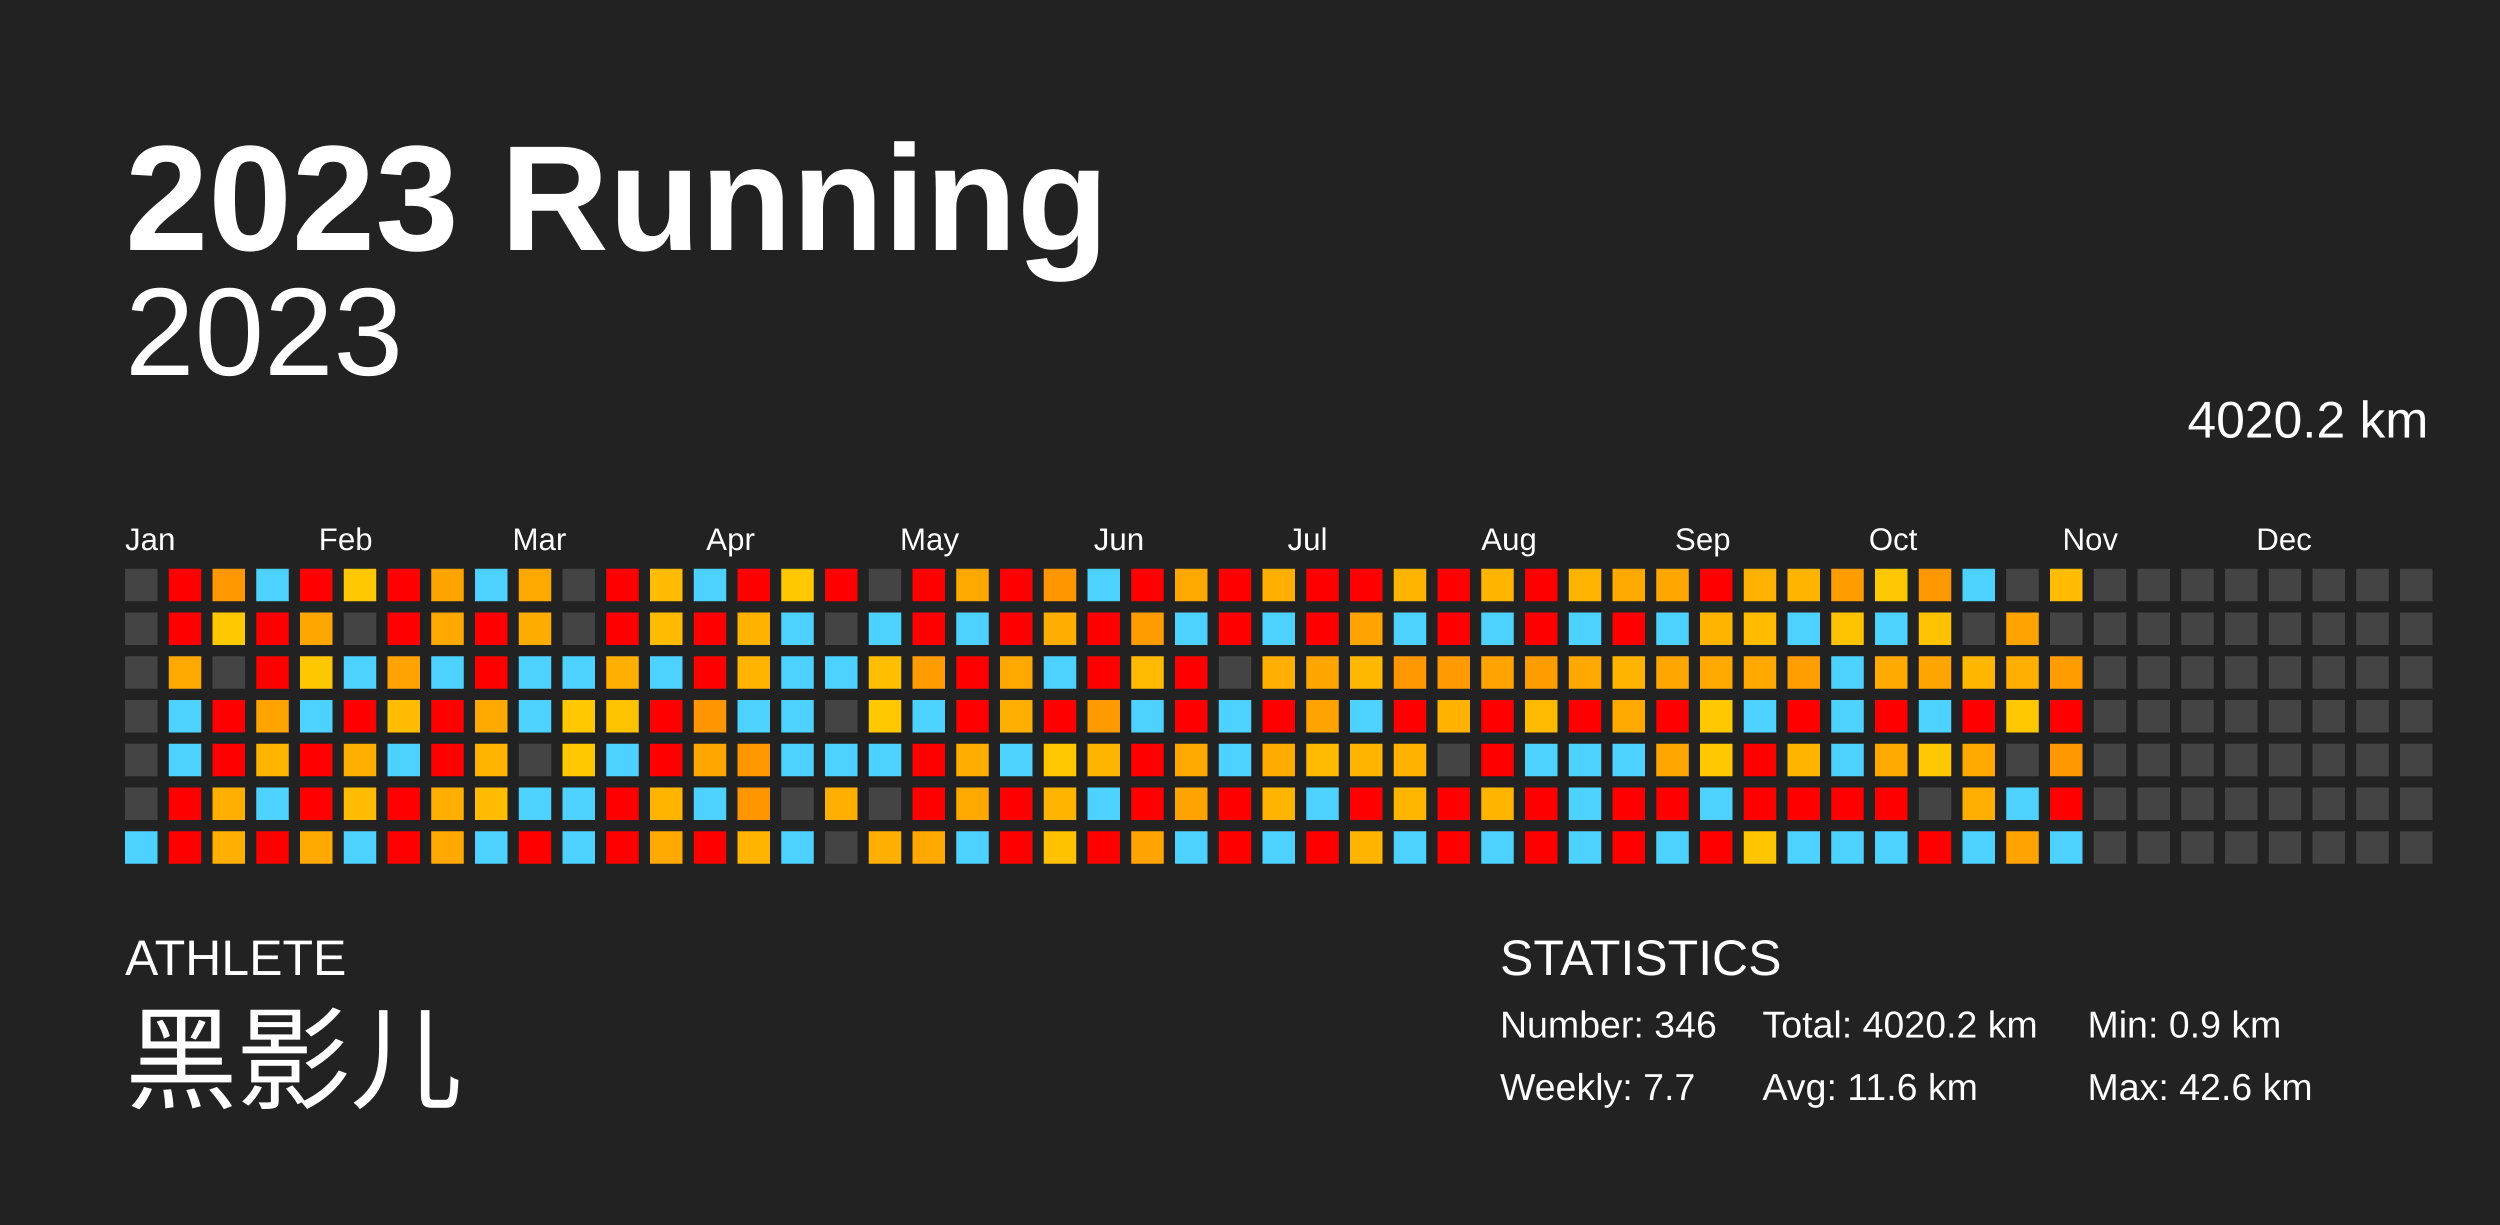
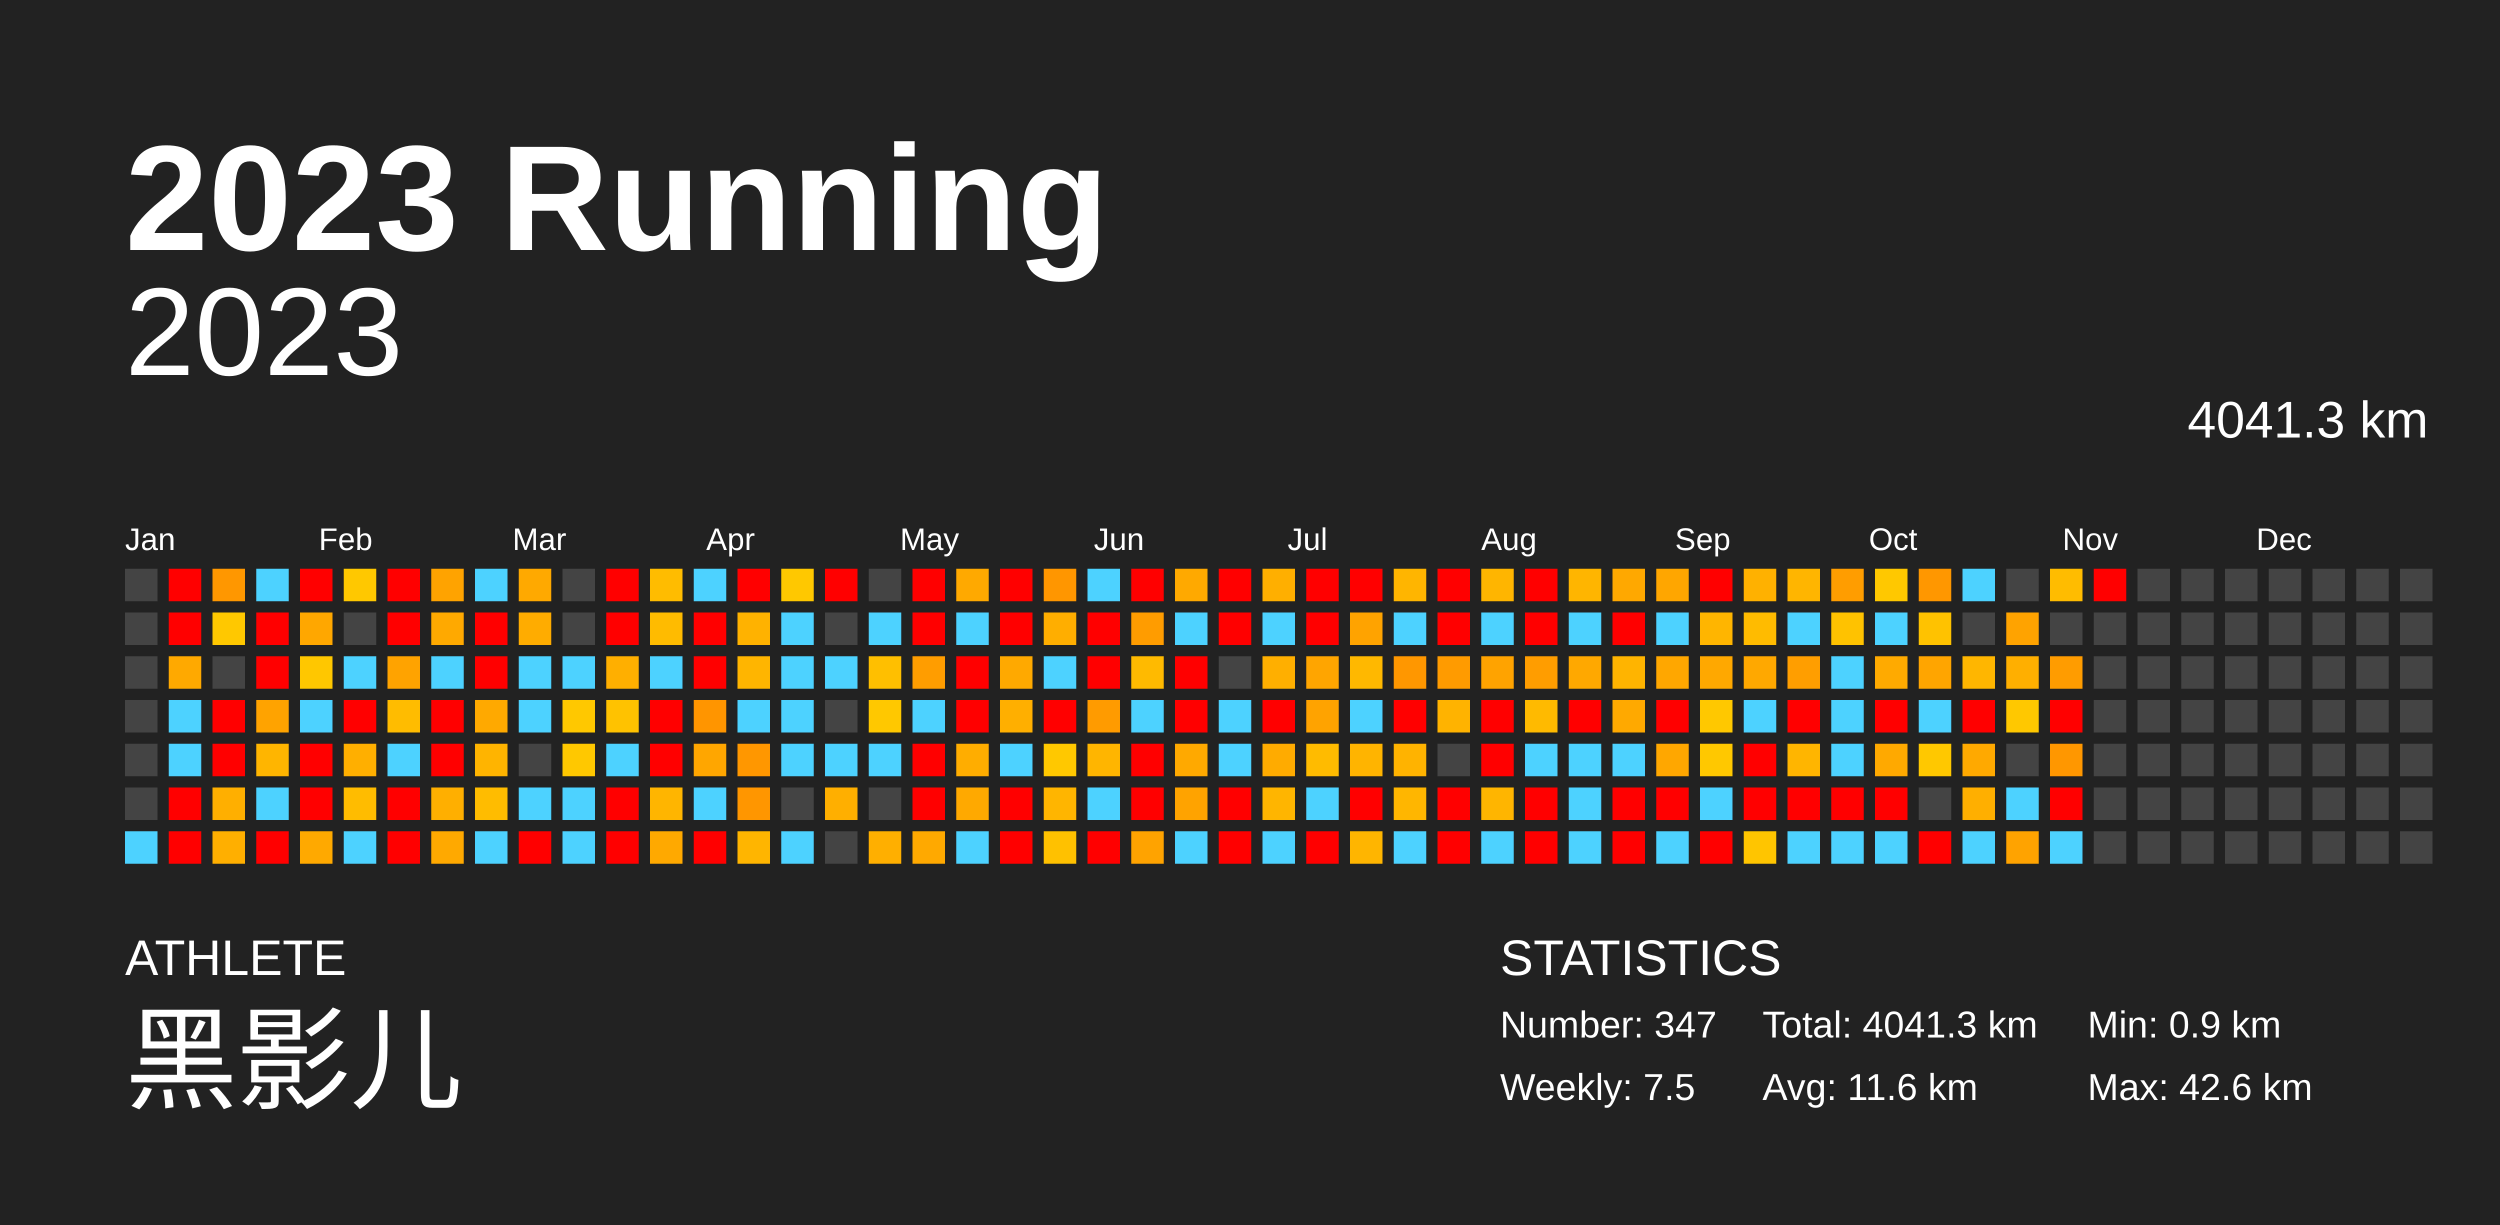
<svg xmlns="http://www.w3.org/2000/svg" baseProfile="full" height="98mm" version="1.1" viewBox="0,0,200,98" width="200mm">
  <defs />
  <rect fill="#222222" height="98" width="200" x="0" y="0" />
  <text fill="#FFFFFF" style="font-size:12px; font-family:Arial; font-weight:bold;" x="10" y="20">2023 Running</text>
  <text fill="#FFFFFF" style="font-size:4px; font-family:Arial" x="10" y="78">ATHLETE</text>
  <text fill="#FFFFFF" style="font-size:9px; font-family:Arial" x="10" y="88">黑影儿</text>
  <text fill="#FFFFFF" style="font-size:4px; font-family:Arial" x="120" y="78">STATISTICS</text>
-   <text fill="#FFFFFF" style="font-size:3px; font-family:Arial" x="120" y="83">Number: 346</text>
-   <text fill="#FFFFFF" style="font-size:3px; font-family:Arial" x="120" y="88">Weekly: 7.7</text>
-   <text fill="#FFFFFF" style="font-size:3px; font-family:Arial" x="141" y="83">Total: 4020.2 km</text>
+   <text fill="#FFFFFF" style="font-size:3px; font-family:Arial" x="120" y="83">Number: 347</text>
+   <text fill="#FFFFFF" style="font-size:3px; font-family:Arial" x="120" y="88">Weekly: 7.5</text>
+   <text fill="#FFFFFF" style="font-size:3px; font-family:Arial" x="141" y="83">Total: 4041.3 km</text>
  <text fill="#FFFFFF" style="font-size:3px; font-family:Arial" x="141" y="88">Avg: 11.6 km</text>
  <text fill="#FFFFFF" style="font-size:3px; font-family:Arial" x="167" y="83">Min: 0.9 km</text>
  <text fill="#FFFFFF" style="font-size:3px; font-family:Arial" x="167" y="88">Max: 42.6 km</text>
  <text alignment-baseline="hanging" fill="#FFFFFF" style="font-size:10.0px; font-family:Arial;" x="10" y="30">2023</text>
-   <text alignment-baseline="hanging" fill="#FFFFFF" style="font-size:4.125px; font-family:Arial;" x="175" y="35">4020.2 km</text>
+   <text alignment-baseline="hanging" fill="#FFFFFF" style="font-size:4.125px; font-family:Arial;" x="175" y="35">4041.3 km</text>
  <text fill="#FFFFFF" style="font-size:2.5px; font-family:Arial" x="10.0" y="44">Jan</text>
  <text fill="#FFFFFF" style="font-size:2.5px; font-family:Arial" x="25.5" y="44">Feb</text>
  <text fill="#FFFFFF" style="font-size:2.5px; font-family:Arial" x="41.0" y="44">Mar</text>
  <text fill="#FFFFFF" style="font-size:2.5px; font-family:Arial" x="56.5" y="44">Apr</text>
  <text fill="#FFFFFF" style="font-size:2.5px; font-family:Arial" x="72.0" y="44">May</text>
  <text fill="#FFFFFF" style="font-size:2.5px; font-family:Arial" x="87.5" y="44">Jun</text>
  <text fill="#FFFFFF" style="font-size:2.5px; font-family:Arial" x="103.0" y="44">Jul</text>
  <text fill="#FFFFFF" style="font-size:2.5px; font-family:Arial" x="118.5" y="44">Aug</text>
  <text fill="#FFFFFF" style="font-size:2.5px; font-family:Arial" x="134.0" y="44">Sep</text>
  <text fill="#FFFFFF" style="font-size:2.5px; font-family:Arial" x="149.5" y="44">Oct</text>
  <text fill="#FFFFFF" style="font-size:2.5px; font-family:Arial" x="165.0" y="44">Nov</text>
  <text fill="#FFFFFF" style="font-size:2.5px; font-family:Arial" x="180.5" y="44">Dec</text>
  <rect fill="#444444" height="2.6" width="2.6" x="10.0" y="45.5" />
  <rect fill="#444444" height="2.6" width="2.6" x="10.0" y="49.0" />
  <rect fill="#444444" height="2.6" width="2.6" x="10.0" y="52.5" />
  <rect fill="#444444" height="2.6" width="2.6" x="10.0" y="56.0" />
  <rect fill="#444444" height="2.6" width="2.6" x="10.0" y="59.5" />
  <rect fill="#444444" height="2.6" width="2.6" x="10.0" y="63.0" />
  <rect fill="#4dd2ff" height="2.6" width="2.6" x="10.0" y="66.5" />
  <rect fill="red" height="2.6" width="2.6" x="13.5" y="45.5" />
  <rect fill="red" height="2.6" width="2.6" x="13.5" y="49.0" />
  <rect fill="#ffa900" height="2.6" width="2.6" x="13.5" y="52.5" />
  <rect fill="#4dd2ff" height="2.6" width="2.6" x="13.5" y="56.0" />
  <rect fill="#4dd2ff" height="2.6" width="2.6" x="13.5" y="59.5" />
  <rect fill="red" height="2.6" width="2.6" x="13.5" y="63.0" />
  <rect fill="red" height="2.6" width="2.6" x="13.5" y="66.5" />
  <rect fill="#ff9700" height="2.6" width="2.6" x="17.0" y="45.5" />
  <rect fill="#ffc800" height="2.6" width="2.6" x="17.0" y="49.0" />
  <rect fill="#444444" height="2.6" width="2.6" x="17.0" y="52.5" />
  <rect fill="red" height="2.6" width="2.6" x="17.0" y="56.0" />
  <rect fill="red" height="2.6" width="2.6" x="17.0" y="59.5" />
  <rect fill="#ffaf00" height="2.6" width="2.6" x="17.0" y="63.0" />
  <rect fill="#ffaf00" height="2.6" width="2.6" x="17.0" y="66.5" />
  <rect fill="#4dd2ff" height="2.6" width="2.6" x="20.5" y="45.5" />
  <rect fill="red" height="2.6" width="2.6" x="20.5" y="49.0" />
  <rect fill="red" height="2.6" width="2.6" x="20.5" y="52.5" />
  <rect fill="#ffa300" height="2.6" width="2.6" x="20.5" y="56.0" />
  <rect fill="#ffb500" height="2.6" width="2.6" x="20.5" y="59.5" />
  <rect fill="#4dd2ff" height="2.6" width="2.6" x="20.5" y="63.0" />
  <rect fill="red" height="2.6" width="2.6" x="20.5" y="66.5" />
  <rect fill="red" height="2.6" width="2.6" x="24.0" y="45.5" />
  <rect fill="#ffa700" height="2.6" width="2.6" x="24.0" y="49.0" />
  <rect fill="#ffc700" height="2.6" width="2.6" x="24.0" y="52.5" />
  <rect fill="#4dd2ff" height="2.6" width="2.6" x="24.0" y="56.0" />
  <rect fill="red" height="2.6" width="2.6" x="24.0" y="59.5" />
  <rect fill="red" height="2.6" width="2.6" x="24.0" y="63.0" />
  <rect fill="#ffa900" height="2.6" width="2.6" x="24.0" y="66.5" />
  <rect fill="#ffc800" height="2.6" width="2.6" x="27.5" y="45.5" />
  <rect fill="#444444" height="2.6" width="2.6" x="27.5" y="49.0" />
  <rect fill="#4dd2ff" height="2.6" width="2.6" x="27.5" y="52.5" />
  <rect fill="red" height="2.6" width="2.6" x="27.5" y="56.0" />
  <rect fill="#ffaf00" height="2.6" width="2.6" x="27.5" y="59.5" />
  <rect fill="#ffbc00" height="2.6" width="2.6" x="27.5" y="63.0" />
  <rect fill="#4dd2ff" height="2.6" width="2.6" x="27.5" y="66.5" />
  <rect fill="red" height="2.6" width="2.6" x="31.0" y="45.5" />
  <rect fill="red" height="2.6" width="2.6" x="31.0" y="49.0" />
  <rect fill="#ffa300" height="2.6" width="2.6" x="31.0" y="52.5" />
  <rect fill="#ffbc00" height="2.6" width="2.6" x="31.0" y="56.0" />
  <rect fill="#4dd2ff" height="2.6" width="2.6" x="31.0" y="59.5" />
  <rect fill="red" height="2.6" width="2.6" x="31.0" y="63.0" />
  <rect fill="red" height="2.6" width="2.6" x="31.0" y="66.5" />
  <rect fill="#ffa300" height="2.6" width="2.6" x="34.5" y="45.5" />
  <rect fill="#ffa900" height="2.6" width="2.6" x="34.5" y="49.0" />
  <rect fill="#4dd2ff" height="2.6" width="2.6" x="34.5" y="52.5" />
  <rect fill="red" height="2.6" width="2.6" x="34.5" y="56.0" />
  <rect fill="red" height="2.6" width="2.6" x="34.5" y="59.5" />
  <rect fill="#ffaf00" height="2.6" width="2.6" x="34.5" y="63.0" />
  <rect fill="#ffa900" height="2.6" width="2.6" x="34.5" y="66.5" />
  <rect fill="#4dd2ff" height="2.6" width="2.6" x="38.0" y="45.5" />
  <rect fill="red" height="2.6" width="2.6" x="38.0" y="49.0" />
  <rect fill="red" height="2.6" width="2.6" x="38.0" y="52.5" />
  <rect fill="#ffa900" height="2.6" width="2.6" x="38.0" y="56.0" />
  <rect fill="#ffb400" height="2.6" width="2.6" x="38.0" y="59.5" />
  <rect fill="#ffbc00" height="2.6" width="2.6" x="38.0" y="63.0" />
  <rect fill="#4dd2ff" height="2.6" width="2.6" x="38.0" y="66.5" />
  <rect fill="#ffa900" height="2.6" width="2.6" x="41.5" y="45.5" />
  <rect fill="#ffac00" height="2.6" width="2.6" x="41.5" y="49.0" />
  <rect fill="#4dd2ff" height="2.6" width="2.6" x="41.5" y="52.5" />
  <rect fill="#4dd2ff" height="2.6" width="2.6" x="41.5" y="56.0" />
  <rect fill="#444444" height="2.6" width="2.6" x="41.5" y="59.5" />
  <rect fill="#4dd2ff" height="2.6" width="2.6" x="41.5" y="63.0" />
  <rect fill="red" height="2.6" width="2.6" x="41.5" y="66.5" />
  <rect fill="#444444" height="2.6" width="2.6" x="45.0" y="45.5" />
  <rect fill="#444444" height="2.6" width="2.6" x="45.0" y="49.0" />
  <rect fill="#4dd2ff" height="2.6" width="2.6" x="45.0" y="52.5" />
  <rect fill="#ffc800" height="2.6" width="2.6" x="45.0" y="56.0" />
  <rect fill="#ffc800" height="2.6" width="2.6" x="45.0" y="59.5" />
  <rect fill="#4dd2ff" height="2.6" width="2.6" x="45.0" y="63.0" />
  <rect fill="#4dd2ff" height="2.6" width="2.6" x="45.0" y="66.5" />
  <rect fill="red" height="2.6" width="2.6" x="48.5" y="45.5" />
  <rect fill="red" height="2.6" width="2.6" x="48.5" y="49.0" />
  <rect fill="#ffaf00" height="2.6" width="2.6" x="48.5" y="52.5" />
  <rect fill="#ffc200" height="2.6" width="2.6" x="48.5" y="56.0" />
  <rect fill="#4dd2ff" height="2.6" width="2.6" x="48.5" y="59.5" />
  <rect fill="red" height="2.6" width="2.6" x="48.5" y="63.0" />
  <rect fill="red" height="2.6" width="2.6" x="48.5" y="66.5" />
  <rect fill="#ffbc00" height="2.6" width="2.6" x="52.0" y="45.5" />
  <rect fill="#ffbb00" height="2.6" width="2.6" x="52.0" y="49.0" />
  <rect fill="#4dd2ff" height="2.6" width="2.6" x="52.0" y="52.5" />
  <rect fill="red" height="2.6" width="2.6" x="52.0" y="56.0" />
  <rect fill="red" height="2.6" width="2.6" x="52.0" y="59.5" />
  <rect fill="#ffb500" height="2.6" width="2.6" x="52.0" y="63.0" />
  <rect fill="#ffa900" height="2.6" width="2.6" x="52.0" y="66.5" />
  <rect fill="#4dd2ff" height="2.6" width="2.6" x="55.5" y="45.5" />
  <rect fill="red" height="2.6" width="2.6" x="55.5" y="49.0" />
  <rect fill="red" height="2.6" width="2.6" x="55.5" y="52.5" />
  <rect fill="#ff9500" height="2.6" width="2.6" x="55.5" y="56.0" />
  <rect fill="#ffa600" height="2.6" width="2.6" x="55.5" y="59.5" />
  <rect fill="#4dd2ff" height="2.6" width="2.6" x="55.5" y="63.0" />
  <rect fill="red" height="2.6" width="2.6" x="55.5" y="66.5" />
  <rect fill="red" height="2.6" width="2.6" x="59.0" y="45.5" />
  <rect fill="#ffb200" height="2.6" width="2.6" x="59.0" y="49.0" />
  <rect fill="#ffb500" height="2.6" width="2.6" x="59.0" y="52.5" />
  <rect fill="#4dd2ff" height="2.6" width="2.6" x="59.0" y="56.0" />
  <rect fill="#ff9700" height="2.6" width="2.6" x="59.0" y="59.5" />
  <rect fill="#ff9600" height="2.6" width="2.6" x="59.0" y="63.0" />
  <rect fill="#ffb500" height="2.6" width="2.6" x="59.0" y="66.5" />
  <rect fill="#ffc800" height="2.6" width="2.6" x="62.5" y="45.5" />
  <rect fill="#4dd2ff" height="2.6" width="2.6" x="62.5" y="49.0" />
  <rect fill="#4dd2ff" height="2.6" width="2.6" x="62.5" y="52.5" />
  <rect fill="#4dd2ff" height="2.6" width="2.6" x="62.5" y="56.0" />
  <rect fill="#4dd2ff" height="2.6" width="2.6" x="62.5" y="59.5" />
  <rect fill="#444444" height="2.6" width="2.6" x="62.5" y="63.0" />
  <rect fill="#4dd2ff" height="2.6" width="2.6" x="62.5" y="66.5" />
  <rect fill="red" height="2.6" width="2.6" x="66.0" y="45.5" />
  <rect fill="#444444" height="2.6" width="2.6" x="66.0" y="49.0" />
  <rect fill="#4dd2ff" height="2.6" width="2.6" x="66.0" y="52.5" />
  <rect fill="#444444" height="2.6" width="2.6" x="66.0" y="56.0" />
  <rect fill="#4dd2ff" height="2.6" width="2.6" x="66.0" y="59.5" />
  <rect fill="#ffaf00" height="2.6" width="2.6" x="66.0" y="63.0" />
  <rect fill="#444444" height="2.6" width="2.6" x="66.0" y="66.5" />
  <rect fill="#444444" height="2.6" width="2.6" x="69.5" y="45.5" />
  <rect fill="#4dd2ff" height="2.6" width="2.6" x="69.5" y="49.0" />
  <rect fill="#ffbf00" height="2.6" width="2.6" x="69.5" y="52.5" />
  <rect fill="#ffc800" height="2.6" width="2.6" x="69.5" y="56.0" />
  <rect fill="#4dd2ff" height="2.6" width="2.6" x="69.5" y="59.5" />
  <rect fill="#444444" height="2.6" width="2.6" x="69.5" y="63.0" />
  <rect fill="#ffaf00" height="2.6" width="2.6" x="69.5" y="66.5" />
  <rect fill="red" height="2.6" width="2.6" x="73.0" y="45.5" />
  <rect fill="red" height="2.6" width="2.6" x="73.0" y="49.0" />
  <rect fill="#ff9d00" height="2.6" width="2.6" x="73.0" y="52.5" />
  <rect fill="#4dd2ff" height="2.6" width="2.6" x="73.0" y="56.0" />
  <rect fill="red" height="2.6" width="2.6" x="73.0" y="59.5" />
  <rect fill="red" height="2.6" width="2.6" x="73.0" y="63.0" />
  <rect fill="#ffa900" height="2.6" width="2.6" x="73.0" y="66.5" />
  <rect fill="#ffa900" height="2.6" width="2.6" x="76.5" y="45.5" />
  <rect fill="#4dd2ff" height="2.6" width="2.6" x="76.5" y="49.0" />
  <rect fill="red" height="2.6" width="2.6" x="76.5" y="52.5" />
  <rect fill="red" height="2.6" width="2.6" x="76.5" y="56.0" />
  <rect fill="#ffad00" height="2.6" width="2.6" x="76.5" y="59.5" />
  <rect fill="#ffa900" height="2.6" width="2.6" x="76.5" y="63.0" />
  <rect fill="#4dd2ff" height="2.6" width="2.6" x="76.5" y="66.5" />
  <rect fill="red" height="2.6" width="2.6" x="80.0" y="45.5" />
  <rect fill="red" height="2.6" width="2.6" x="80.0" y="49.0" />
  <rect fill="#ffa900" height="2.6" width="2.6" x="80.0" y="52.5" />
  <rect fill="#ffaf00" height="2.6" width="2.6" x="80.0" y="56.0" />
  <rect fill="#4dd2ff" height="2.6" width="2.6" x="80.0" y="59.5" />
  <rect fill="red" height="2.6" width="2.6" x="80.0" y="63.0" />
  <rect fill="red" height="2.6" width="2.6" x="80.0" y="66.5" />
  <rect fill="#ff9600" height="2.6" width="2.6" x="83.5" y="45.5" />
  <rect fill="#ffae00" height="2.6" width="2.6" x="83.5" y="49.0" />
  <rect fill="#4dd2ff" height="2.6" width="2.6" x="83.5" y="52.5" />
  <rect fill="red" height="2.6" width="2.6" x="83.5" y="56.0" />
  <rect fill="#ffc800" height="2.6" width="2.6" x="83.5" y="59.5" />
  <rect fill="#ffb500" height="2.6" width="2.6" x="83.5" y="63.0" />
  <rect fill="#ffc100" height="2.6" width="2.6" x="83.5" y="66.5" />
  <rect fill="#4dd2ff" height="2.6" width="2.6" x="87.0" y="45.5" />
  <rect fill="red" height="2.6" width="2.6" x="87.0" y="49.0" />
  <rect fill="red" height="2.6" width="2.6" x="87.0" y="52.5" />
  <rect fill="#ff9b00" height="2.6" width="2.6" x="87.0" y="56.0" />
  <rect fill="#ffb500" height="2.6" width="2.6" x="87.0" y="59.5" />
  <rect fill="#4dd2ff" height="2.6" width="2.6" x="87.0" y="63.0" />
  <rect fill="red" height="2.6" width="2.6" x="87.0" y="66.5" />
  <rect fill="red" height="2.6" width="2.6" x="90.5" y="45.5" />
  <rect fill="#ff9c00" height="2.6" width="2.6" x="90.5" y="49.0" />
  <rect fill="#ffba00" height="2.6" width="2.6" x="90.5" y="52.5" />
  <rect fill="#4dd2ff" height="2.6" width="2.6" x="90.5" y="56.0" />
  <rect fill="red" height="2.6" width="2.6" x="90.5" y="59.5" />
  <rect fill="red" height="2.6" width="2.6" x="90.5" y="63.0" />
  <rect fill="#ffa300" height="2.6" width="2.6" x="90.5" y="66.5" />
  <rect fill="#ffa900" height="2.6" width="2.6" x="94.0" y="45.5" />
  <rect fill="#4dd2ff" height="2.6" width="2.6" x="94.0" y="49.0" />
  <rect fill="red" height="2.6" width="2.6" x="94.0" y="52.5" />
  <rect fill="red" height="2.6" width="2.6" x="94.0" y="56.0" />
  <rect fill="#ffa900" height="2.6" width="2.6" x="94.0" y="59.5" />
  <rect fill="#ffa300" height="2.6" width="2.6" x="94.0" y="63.0" />
  <rect fill="#4dd2ff" height="2.6" width="2.6" x="94.0" y="66.5" />
  <rect fill="red" height="2.6" width="2.6" x="97.5" y="45.5" />
  <rect fill="red" height="2.6" width="2.6" x="97.5" y="49.0" />
  <rect fill="#444444" height="2.6" width="2.6" x="97.5" y="52.5" />
  <rect fill="#4dd2ff" height="2.6" width="2.6" x="97.5" y="56.0" />
  <rect fill="#4dd2ff" height="2.6" width="2.6" x="97.5" y="59.5" />
  <rect fill="red" height="2.6" width="2.6" x="97.5" y="63.0" />
  <rect fill="red" height="2.6" width="2.6" x="97.5" y="66.5" />
  <rect fill="#ffaf00" height="2.6" width="2.6" x="101.0" y="45.5" />
  <rect fill="#4dd2ff" height="2.6" width="2.6" x="101.0" y="49.0" />
  <rect fill="#ffaf00" height="2.6" width="2.6" x="101.0" y="52.5" />
  <rect fill="red" height="2.6" width="2.6" x="101.0" y="56.0" />
  <rect fill="#ffab00" height="2.6" width="2.6" x="101.0" y="59.5" />
  <rect fill="#ffb500" height="2.6" width="2.6" x="101.0" y="63.0" />
  <rect fill="#4dd2ff" height="2.6" width="2.6" x="101.0" y="66.5" />
  <rect fill="red" height="2.6" width="2.6" x="104.5" y="45.5" />
  <rect fill="red" height="2.6" width="2.6" x="104.5" y="49.0" />
  <rect fill="#ffa500" height="2.6" width="2.6" x="104.5" y="52.5" />
  <rect fill="#ffa300" height="2.6" width="2.6" x="104.5" y="56.0" />
  <rect fill="#ffbb00" height="2.6" width="2.6" x="104.5" y="59.5" />
  <rect fill="#4dd2ff" height="2.6" width="2.6" x="104.5" y="63.0" />
  <rect fill="red" height="2.6" width="2.6" x="104.5" y="66.5" />
  <rect fill="red" height="2.6" width="2.6" x="108.0" y="45.5" />
  <rect fill="#ffa300" height="2.6" width="2.6" x="108.0" y="49.0" />
  <rect fill="#ffb800" height="2.6" width="2.6" x="108.0" y="52.5" />
  <rect fill="#4dd2ff" height="2.6" width="2.6" x="108.0" y="56.0" />
  <rect fill="#ffb400" height="2.6" width="2.6" x="108.0" y="59.5" />
  <rect fill="red" height="2.6" width="2.6" x="108.0" y="63.0" />
  <rect fill="#ffb500" height="2.6" width="2.6" x="108.0" y="66.5" />
  <rect fill="#ffb500" height="2.6" width="2.6" x="111.5" y="45.5" />
  <rect fill="#4dd2ff" height="2.6" width="2.6" x="111.5" y="49.0" />
  <rect fill="#ff9700" height="2.6" width="2.6" x="111.5" y="52.5" />
  <rect fill="red" height="2.6" width="2.6" x="111.5" y="56.0" />
  <rect fill="#ffb300" height="2.6" width="2.6" x="111.5" y="59.5" />
  <rect fill="#ffb600" height="2.6" width="2.6" x="111.5" y="63.0" />
  <rect fill="#4dd2ff" height="2.6" width="2.6" x="111.5" y="66.5" />
  <rect fill="red" height="2.6" width="2.6" x="115.0" y="45.5" />
  <rect fill="red" height="2.6" width="2.6" x="115.0" y="49.0" />
  <rect fill="#ff9b00" height="2.6" width="2.6" x="115.0" y="52.5" />
  <rect fill="#ffb300" height="2.6" width="2.6" x="115.0" y="56.0" />
  <rect fill="#444444" height="2.6" width="2.6" x="115.0" y="59.5" />
  <rect fill="red" height="2.6" width="2.6" x="115.0" y="63.0" />
  <rect fill="red" height="2.6" width="2.6" x="115.0" y="66.5" />
  <rect fill="#ffb500" height="2.6" width="2.6" x="118.5" y="45.5" />
  <rect fill="#4dd2ff" height="2.6" width="2.6" x="118.5" y="49.0" />
  <rect fill="#ffa300" height="2.6" width="2.6" x="118.5" y="52.5" />
  <rect fill="red" height="2.6" width="2.6" x="118.5" y="56.0" />
  <rect fill="red" height="2.6" width="2.6" x="118.5" y="59.5" />
  <rect fill="#ffb500" height="2.6" width="2.6" x="118.5" y="63.0" />
  <rect fill="#4dd2ff" height="2.6" width="2.6" x="118.5" y="66.5" />
  <rect fill="red" height="2.6" width="2.6" x="122.0" y="45.5" />
  <rect fill="red" height="2.6" width="2.6" x="122.0" y="49.0" />
  <rect fill="#ff9d00" height="2.6" width="2.6" x="122.0" y="52.5" />
  <rect fill="#ffba00" height="2.6" width="2.6" x="122.0" y="56.0" />
  <rect fill="#4dd2ff" height="2.6" width="2.6" x="122.0" y="59.5" />
  <rect fill="red" height="2.6" width="2.6" x="122.0" y="63.0" />
  <rect fill="red" height="2.6" width="2.6" x="122.0" y="66.5" />
  <rect fill="#ffb500" height="2.6" width="2.6" x="125.5" y="45.5" />
  <rect fill="#4dd2ff" height="2.6" width="2.6" x="125.5" y="49.0" />
  <rect fill="#ffa800" height="2.6" width="2.6" x="125.5" y="52.5" />
  <rect fill="red" height="2.6" width="2.6" x="125.5" y="56.0" />
  <rect fill="#4dd2ff" height="2.6" width="2.6" x="125.5" y="59.5" />
  <rect fill="#4dd2ff" height="2.6" width="2.6" x="125.5" y="63.0" />
  <rect fill="#4dd2ff" height="2.6" width="2.6" x="125.5" y="66.5" />
  <rect fill="#ffa800" height="2.6" width="2.6" x="129.0" y="45.5" />
  <rect fill="red" height="2.6" width="2.6" x="129.0" y="49.0" />
  <rect fill="#ffb400" height="2.6" width="2.6" x="129.0" y="52.5" />
  <rect fill="#ffa900" height="2.6" width="2.6" x="129.0" y="56.0" />
  <rect fill="#4dd2ff" height="2.6" width="2.6" x="129.0" y="59.5" />
  <rect fill="red" height="2.6" width="2.6" x="129.0" y="63.0" />
  <rect fill="red" height="2.6" width="2.6" x="129.0" y="66.5" />
  <rect fill="#ffa600" height="2.6" width="2.6" x="132.5" y="45.5" />
  <rect fill="#4dd2ff" height="2.6" width="2.6" x="132.5" y="49.0" />
  <rect fill="#ffa700" height="2.6" width="2.6" x="132.5" y="52.5" />
  <rect fill="red" height="2.6" width="2.6" x="132.5" y="56.0" />
  <rect fill="#ffa700" height="2.6" width="2.6" x="132.5" y="59.5" />
  <rect fill="red" height="2.6" width="2.6" x="132.5" y="63.0" />
  <rect fill="#4dd2ff" height="2.6" width="2.6" x="132.5" y="66.5" />
  <rect fill="red" height="2.6" width="2.6" x="136.0" y="45.5" />
  <rect fill="#ffb500" height="2.6" width="2.6" x="136.0" y="49.0" />
  <rect fill="#ffa800" height="2.6" width="2.6" x="136.0" y="52.5" />
  <rect fill="#ffc800" height="2.6" width="2.6" x="136.0" y="56.0" />
  <rect fill="#ffc800" height="2.6" width="2.6" x="136.0" y="59.5" />
  <rect fill="#4dd2ff" height="2.6" width="2.6" x="136.0" y="63.0" />
  <rect fill="red" height="2.6" width="2.6" x="136.0" y="66.5" />
  <rect fill="#ffb100" height="2.6" width="2.6" x="139.5" y="45.5" />
  <rect fill="#ffbb00" height="2.6" width="2.6" x="139.5" y="49.0" />
  <rect fill="#ffa800" height="2.6" width="2.6" x="139.5" y="52.5" />
  <rect fill="#4dd2ff" height="2.6" width="2.6" x="139.5" y="56.0" />
  <rect fill="red" height="2.6" width="2.6" x="139.5" y="59.5" />
  <rect fill="red" height="2.6" width="2.6" x="139.5" y="63.0" />
  <rect fill="#ffc500" height="2.6" width="2.6" x="139.5" y="66.5" />
  <rect fill="#ffb500" height="2.6" width="2.6" x="143.0" y="45.5" />
  <rect fill="#4dd2ff" height="2.6" width="2.6" x="143.0" y="49.0" />
  <rect fill="#ff9e00" height="2.6" width="2.6" x="143.0" y="52.5" />
  <rect fill="red" height="2.6" width="2.6" x="143.0" y="56.0" />
  <rect fill="#ffb500" height="2.6" width="2.6" x="143.0" y="59.5" />
  <rect fill="red" height="2.6" width="2.6" x="143.0" y="63.0" />
  <rect fill="#4dd2ff" height="2.6" width="2.6" x="143.0" y="66.5" />
  <rect fill="#ff9d00" height="2.6" width="2.6" x="146.5" y="45.5" />
  <rect fill="#ffc200" height="2.6" width="2.6" x="146.5" y="49.0" />
  <rect fill="#4dd2ff" height="2.6" width="2.6" x="146.5" y="52.5" />
  <rect fill="#4dd2ff" height="2.6" width="2.6" x="146.5" y="56.0" />
  <rect fill="#4dd2ff" height="2.6" width="2.6" x="146.5" y="59.5" />
  <rect fill="red" height="2.6" width="2.6" x="146.5" y="63.0" />
  <rect fill="#4dd2ff" height="2.6" width="2.6" x="146.5" y="66.5" />
  <rect fill="#ffc800" height="2.6" width="2.6" x="150.0" y="45.5" />
  <rect fill="#4dd2ff" height="2.6" width="2.6" x="150.0" y="49.0" />
  <rect fill="#ffaa00" height="2.6" width="2.6" x="150.0" y="52.5" />
  <rect fill="red" height="2.6" width="2.6" x="150.0" y="56.0" />
  <rect fill="#ffa900" height="2.6" width="2.6" x="150.0" y="59.5" />
  <rect fill="red" height="2.6" width="2.6" x="150.0" y="63.0" />
  <rect fill="#4dd2ff" height="2.6" width="2.6" x="150.0" y="66.5" />
  <rect fill="#ff9700" height="2.6" width="2.6" x="153.5" y="45.5" />
  <rect fill="#ffc200" height="2.6" width="2.6" x="153.5" y="49.0" />
  <rect fill="#ffa500" height="2.6" width="2.6" x="153.5" y="52.5" />
  <rect fill="#4dd2ff" height="2.6" width="2.6" x="153.5" y="56.0" />
  <rect fill="#ffc800" height="2.6" width="2.6" x="153.5" y="59.5" />
  <rect fill="#444444" height="2.6" width="2.6" x="153.5" y="63.0" />
  <rect fill="red" height="2.6" width="2.6" x="153.5" y="66.5" />
  <rect fill="#4dd2ff" height="2.6" width="2.6" x="157.0" y="45.5" />
  <rect fill="#444444" height="2.6" width="2.6" x="157.0" y="49.0" />
  <rect fill="#ffb600" height="2.6" width="2.6" x="157.0" y="52.5" />
  <rect fill="red" height="2.6" width="2.6" x="157.0" y="56.0" />
  <rect fill="#ffa900" height="2.6" width="2.6" x="157.0" y="59.5" />
  <rect fill="#ffaf00" height="2.6" width="2.6" x="157.0" y="63.0" />
  <rect fill="#4dd2ff" height="2.6" width="2.6" x="157.0" y="66.5" />
  <rect fill="#444444" height="2.6" width="2.6" x="160.5" y="45.5" />
  <rect fill="#ffa300" height="2.6" width="2.6" x="160.5" y="49.0" />
  <rect fill="#ffaf00" height="2.6" width="2.6" x="160.5" y="52.5" />
  <rect fill="#ffc800" height="2.6" width="2.6" x="160.5" y="56.0" />
  <rect fill="#444444" height="2.6" width="2.6" x="160.5" y="59.5" />
  <rect fill="#4dd2ff" height="2.6" width="2.6" x="160.5" y="63.0" />
  <rect fill="#ffa300" height="2.6" width="2.6" x="160.5" y="66.5" />
  <rect fill="#ffbc00" height="2.6" width="2.6" x="164.0" y="45.5" />
  <rect fill="#444444" height="2.6" width="2.6" x="164.0" y="49.0" />
  <rect fill="#ff9c00" height="2.6" width="2.6" x="164.0" y="52.5" />
  <rect fill="red" height="2.6" width="2.6" x="164.0" y="56.0" />
  <rect fill="#ff9700" height="2.6" width="2.6" x="164.0" y="59.5" />
  <rect fill="red" height="2.6" width="2.6" x="164.0" y="63.0" />
  <rect fill="#4dd2ff" height="2.6" width="2.6" x="164.0" y="66.5" />
-   <rect fill="#444444" height="2.6" width="2.6" x="167.5" y="45.5" />
+   <rect fill="red" height="2.6" width="2.6" x="167.5" y="45.5" />
  <rect fill="#444444" height="2.6" width="2.6" x="167.5" y="49.0" />
  <rect fill="#444444" height="2.6" width="2.6" x="167.5" y="52.5" />
  <rect fill="#444444" height="2.6" width="2.6" x="167.5" y="56.0" />
  <rect fill="#444444" height="2.6" width="2.6" x="167.5" y="59.5" />
  <rect fill="#444444" height="2.6" width="2.6" x="167.5" y="63.0" />
  <rect fill="#444444" height="2.6" width="2.6" x="167.5" y="66.5" />
  <rect fill="#444444" height="2.6" width="2.6" x="171.0" y="45.5" />
  <rect fill="#444444" height="2.6" width="2.6" x="171.0" y="49.0" />
  <rect fill="#444444" height="2.6" width="2.6" x="171.0" y="52.5" />
  <rect fill="#444444" height="2.6" width="2.6" x="171.0" y="56.0" />
  <rect fill="#444444" height="2.6" width="2.6" x="171.0" y="59.5" />
  <rect fill="#444444" height="2.6" width="2.6" x="171.0" y="63.0" />
  <rect fill="#444444" height="2.6" width="2.6" x="171.0" y="66.5" />
  <rect fill="#444444" height="2.6" width="2.6" x="174.5" y="45.5" />
  <rect fill="#444444" height="2.6" width="2.6" x="174.5" y="49.0" />
  <rect fill="#444444" height="2.6" width="2.6" x="174.5" y="52.5" />
  <rect fill="#444444" height="2.6" width="2.6" x="174.5" y="56.0" />
  <rect fill="#444444" height="2.6" width="2.6" x="174.5" y="59.5" />
  <rect fill="#444444" height="2.6" width="2.6" x="174.5" y="63.0" />
  <rect fill="#444444" height="2.6" width="2.6" x="174.5" y="66.5" />
  <rect fill="#444444" height="2.6" width="2.6" x="178.0" y="45.5" />
  <rect fill="#444444" height="2.6" width="2.6" x="178.0" y="49.0" />
  <rect fill="#444444" height="2.6" width="2.6" x="178.0" y="52.5" />
  <rect fill="#444444" height="2.6" width="2.6" x="178.0" y="56.0" />
  <rect fill="#444444" height="2.6" width="2.6" x="178.0" y="59.5" />
  <rect fill="#444444" height="2.6" width="2.6" x="178.0" y="63.0" />
  <rect fill="#444444" height="2.6" width="2.6" x="178.0" y="66.5" />
  <rect fill="#444444" height="2.6" width="2.6" x="181.5" y="45.5" />
  <rect fill="#444444" height="2.6" width="2.6" x="181.5" y="49.0" />
  <rect fill="#444444" height="2.6" width="2.6" x="181.5" y="52.5" />
  <rect fill="#444444" height="2.6" width="2.6" x="181.5" y="56.0" />
  <rect fill="#444444" height="2.6" width="2.6" x="181.5" y="59.5" />
  <rect fill="#444444" height="2.6" width="2.6" x="181.5" y="63.0" />
  <rect fill="#444444" height="2.6" width="2.6" x="181.5" y="66.5" />
  <rect fill="#444444" height="2.6" width="2.6" x="185.0" y="45.5" />
  <rect fill="#444444" height="2.6" width="2.6" x="185.0" y="49.0" />
  <rect fill="#444444" height="2.6" width="2.6" x="185.0" y="52.5" />
  <rect fill="#444444" height="2.6" width="2.6" x="185.0" y="56.0" />
  <rect fill="#444444" height="2.6" width="2.6" x="185.0" y="59.5" />
  <rect fill="#444444" height="2.6" width="2.6" x="185.0" y="63.0" />
  <rect fill="#444444" height="2.6" width="2.6" x="185.0" y="66.5" />
  <rect fill="#444444" height="2.6" width="2.6" x="188.5" y="45.5" />
  <rect fill="#444444" height="2.6" width="2.6" x="188.5" y="49.0" />
  <rect fill="#444444" height="2.6" width="2.6" x="188.5" y="52.5" />
  <rect fill="#444444" height="2.6" width="2.6" x="188.5" y="56.0" />
  <rect fill="#444444" height="2.6" width="2.6" x="188.5" y="59.5" />
  <rect fill="#444444" height="2.6" width="2.6" x="188.5" y="63.0" />
  <rect fill="#444444" height="2.6" width="2.6" x="188.5" y="66.5" />
  <rect fill="#444444" height="2.6" width="2.6" x="192.0" y="45.5" />
  <rect fill="#444444" height="2.6" width="2.6" x="192.0" y="49.0" />
  <rect fill="#444444" height="2.6" width="2.6" x="192.0" y="52.5" />
  <rect fill="#444444" height="2.6" width="2.6" x="192.0" y="56.0" />
  <rect fill="#444444" height="2.6" width="2.6" x="192.0" y="59.5" />
  <rect fill="#444444" height="2.6" width="2.6" x="192.0" y="63.0" />
  <rect fill="#444444" height="2.6" width="2.6" x="192.0" y="66.5" />
</svg>
